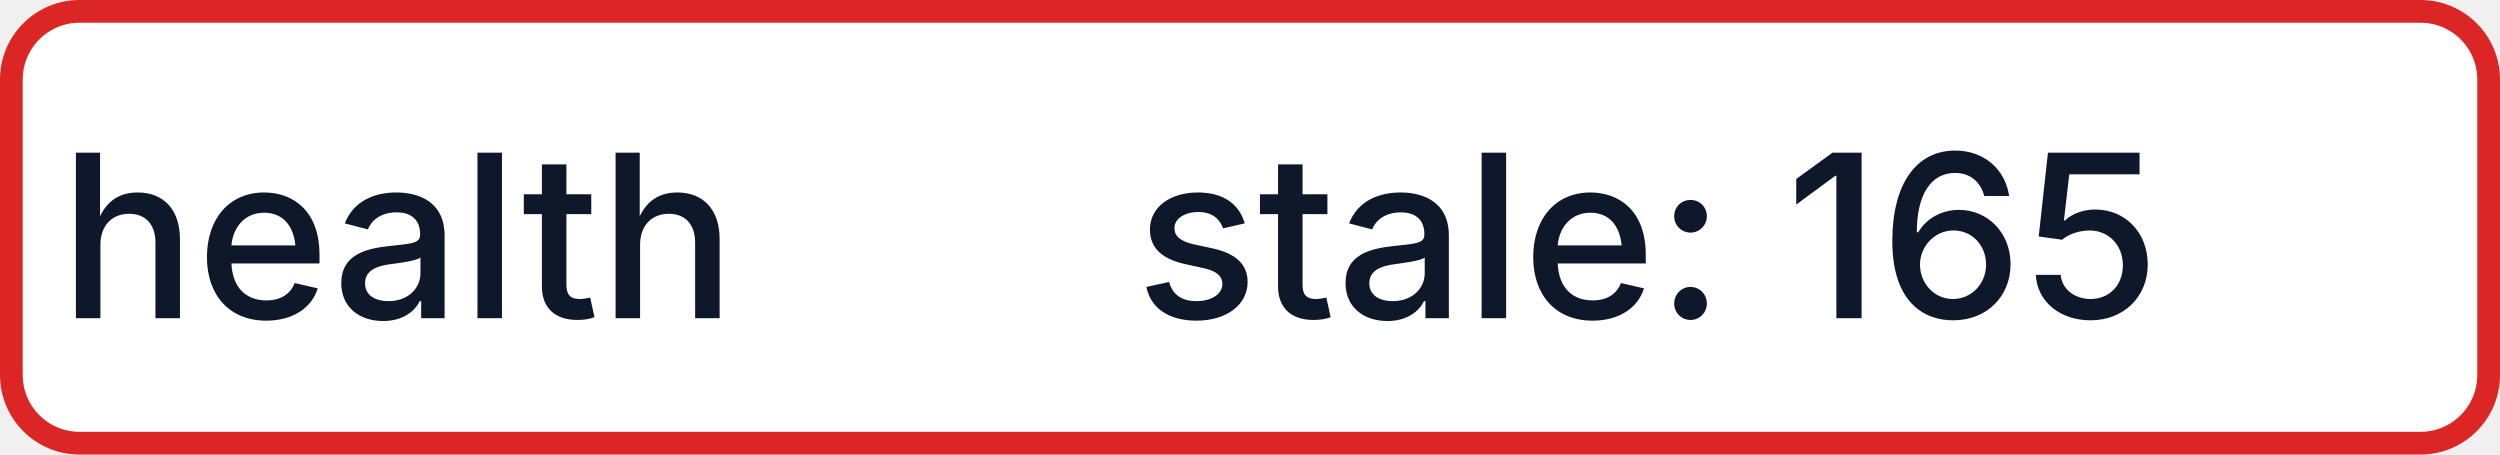
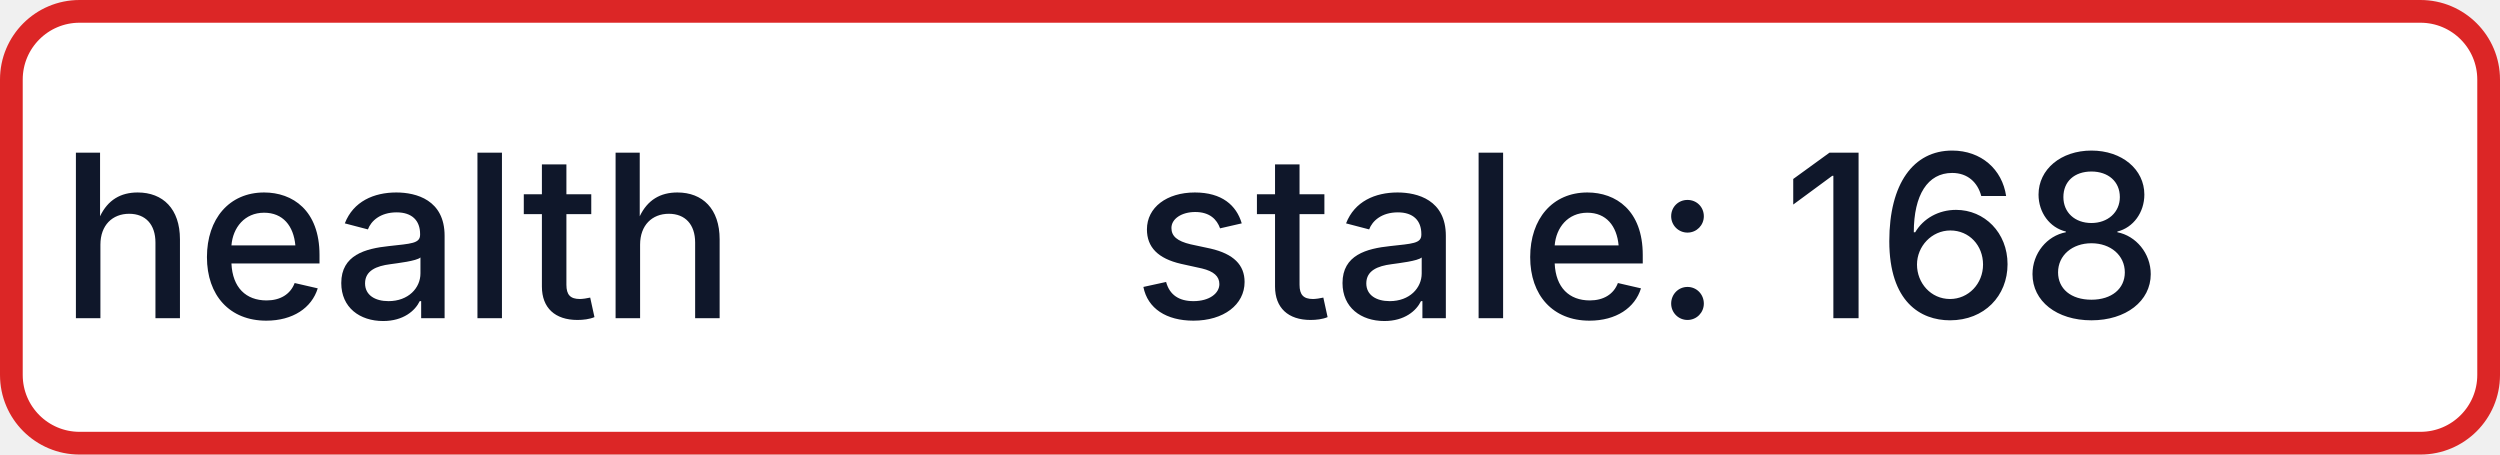
- <svg xmlns="http://www.w3.org/2000/svg" width="110" height="20" role="img" aria-label="health: stale: 165">
+ <svg xmlns="http://www.w3.org/2000/svg" width="110" height="20" role="img" aria-label="health: stale: 168">
  <rect x="0.5" y="0.5" width="109" height="19" rx="3" fill="#FFFFFF" stroke="#DC2626" stroke-width="1" />
  <g fill="#0F172A" text-anchor="middle" font-family="-apple-system,BlinkMacSystemFont,Segoe UI,sans-serif" font-size="10" font-weight="500">
    <text x="17.5" y="14">health</text>
-     <text x="72.5" y="14" textLength="68" lengthAdjust="spacingAndGlyphs">stale: 165</text>
+     <text x="72.5" y="14" textLength="68" lengthAdjust="spacingAndGlyphs">stale: 168</text>
  </g>
</svg>
